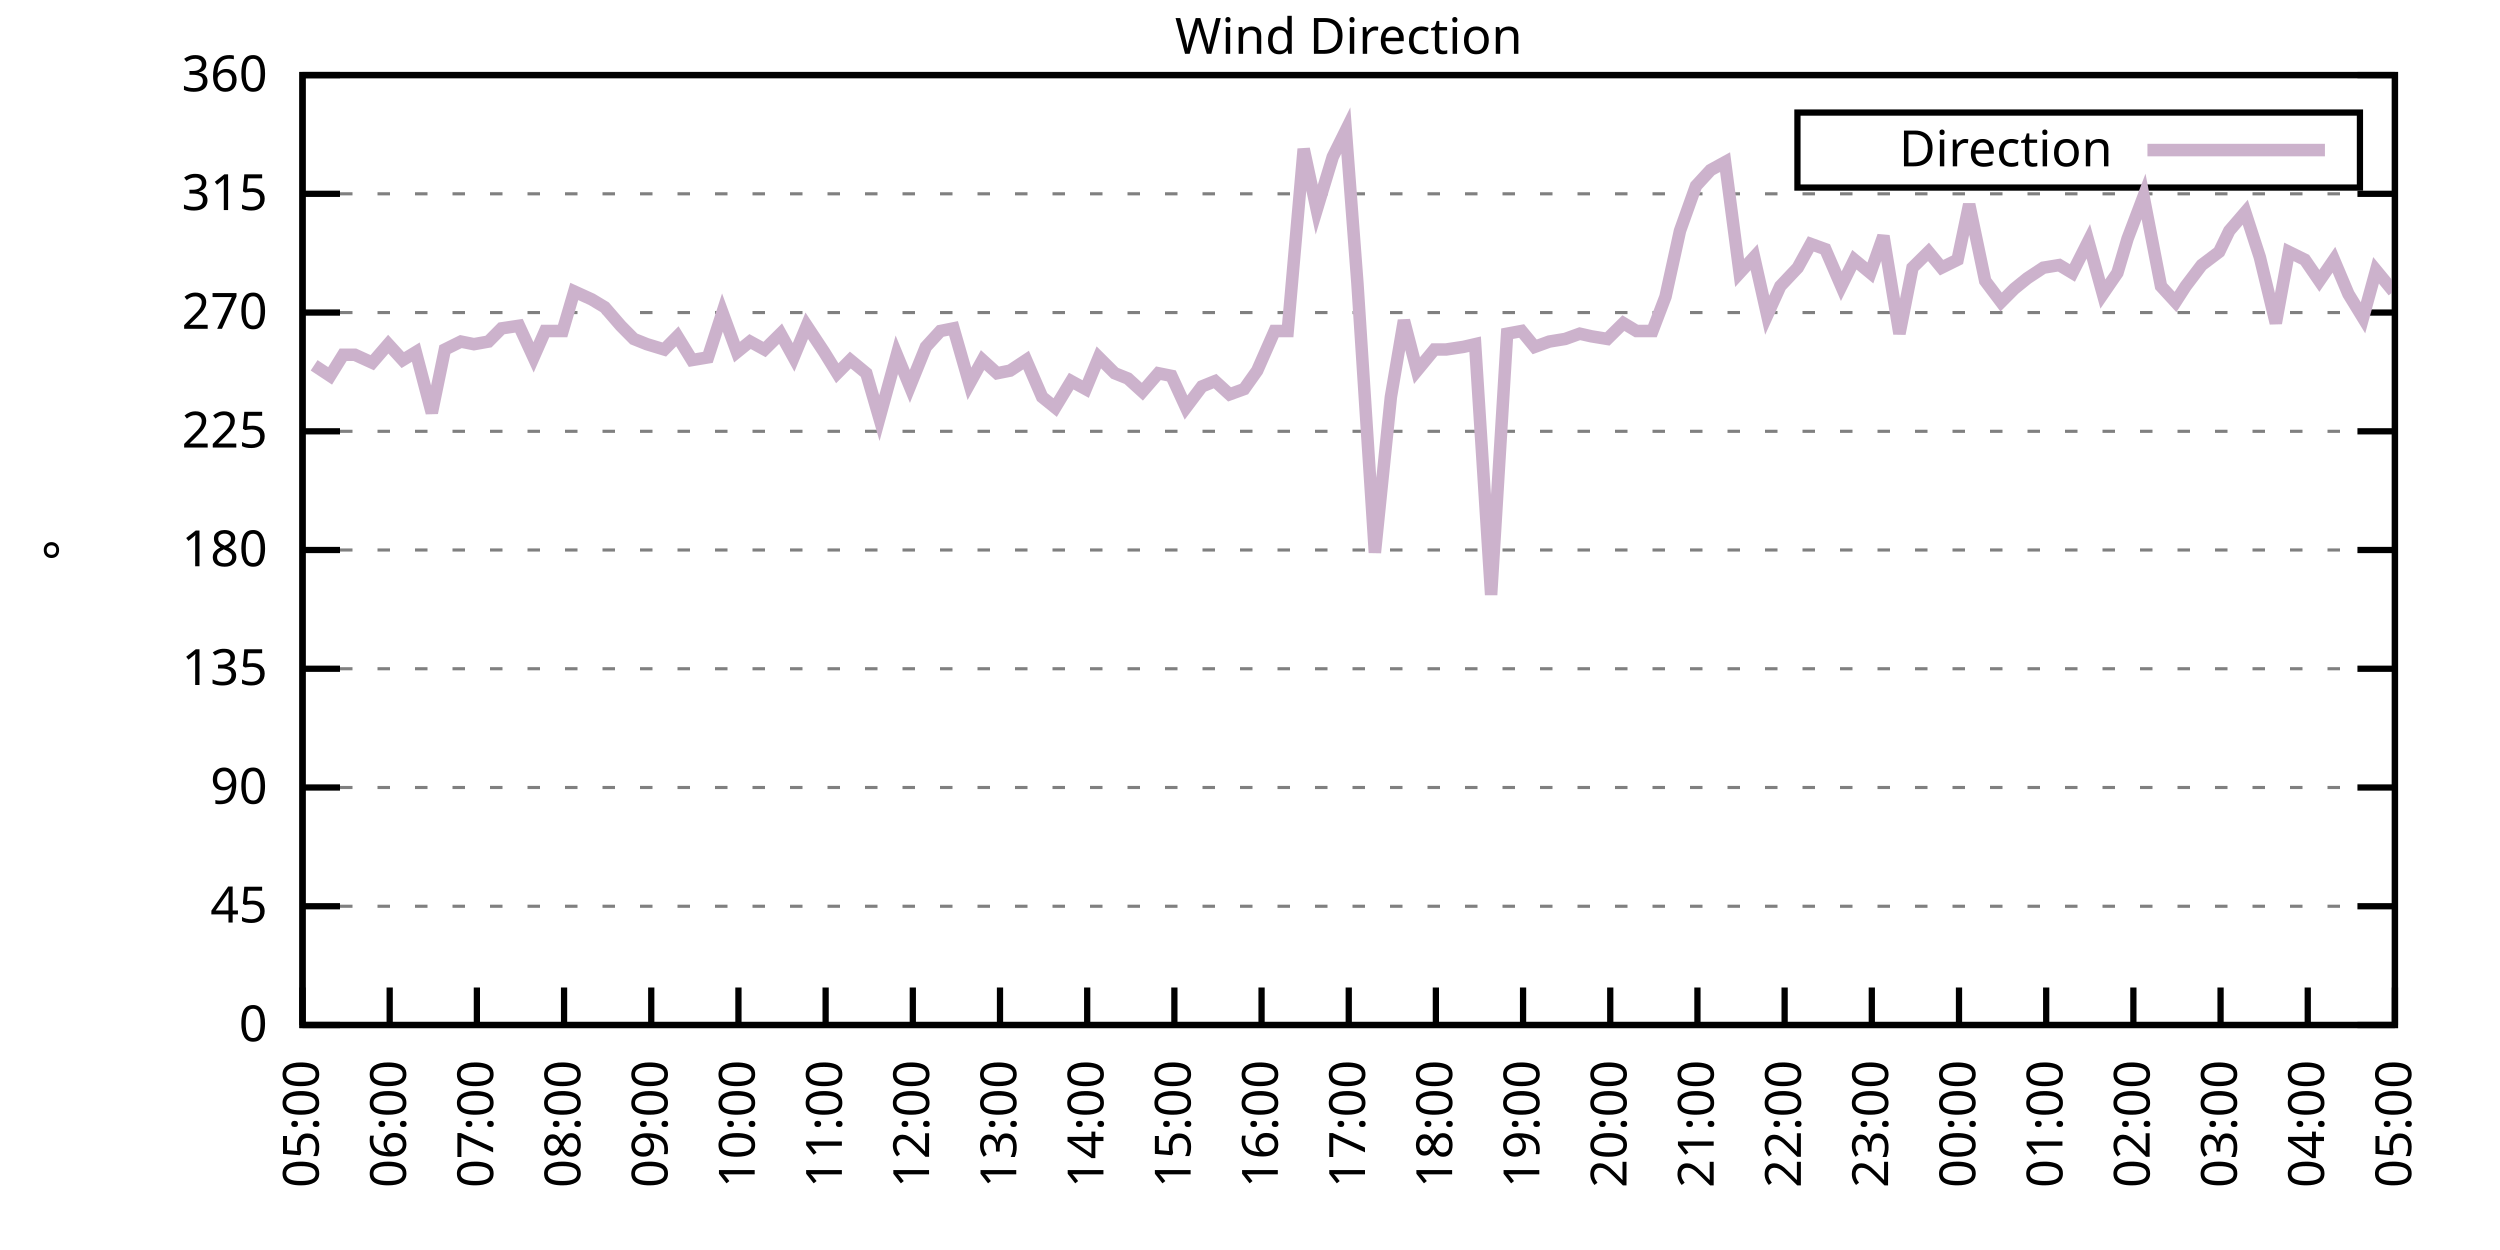
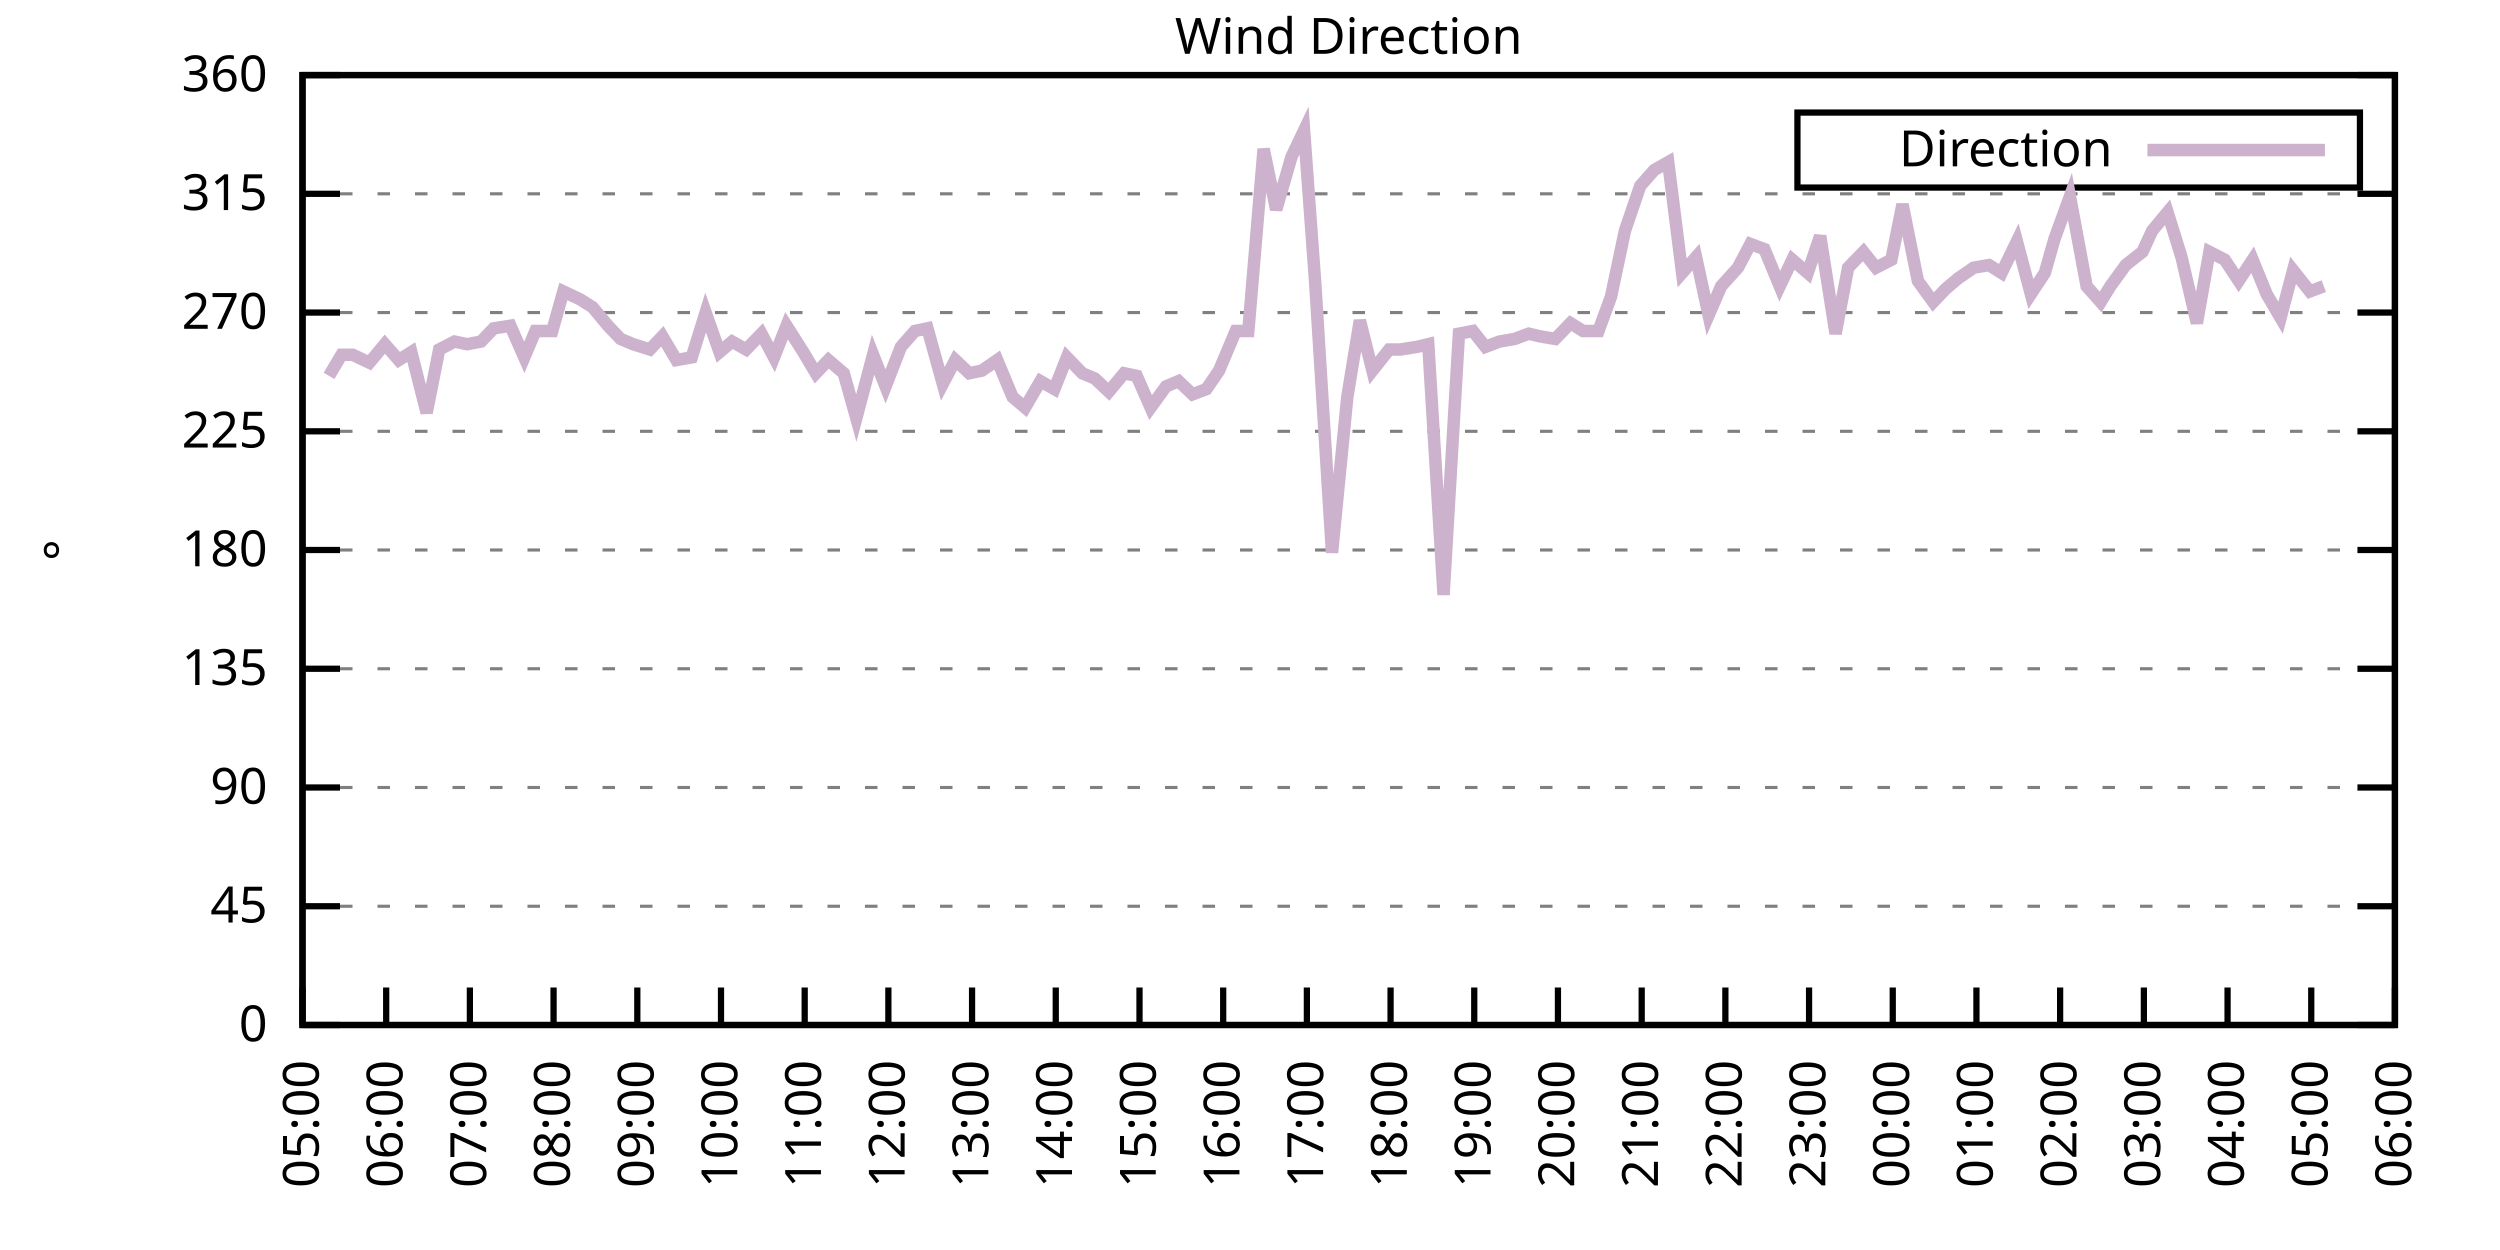
<svg xmlns="http://www.w3.org/2000/svg" xmlns:xlink="http://www.w3.org/1999/xlink" width="400" height="200" viewBox="0 0 400 200">
  <g id="gnuplot_canvas">
    <rect x="0" y="0" width="400" height="200" fill="none" />
    <defs>
      <circle id="gpDot" r="0.5" stroke-width="0.5" stroke="currentColor" />
      <path id="gpPt0" stroke-width="0.333" stroke="currentColor" d="M-1,0 h2 M0,-1 v2" />
      <path id="gpPt1" stroke-width="0.333" stroke="currentColor" d="M-1,-1 L1,1 M1,-1 L-1,1" />
      <path id="gpPt2" stroke-width="0.333" stroke="currentColor" d="M-1,0 L1,0 M0,-1 L0,1 M-1,-1 L1,1 M-1,1 L1,-1" />
      <rect id="gpPt3" stroke-width="0.333" stroke="currentColor" x="-1" y="-1" width="2" height="2" />
      <rect id="gpPt4" stroke-width="0.333" stroke="currentColor" fill="currentColor" x="-1" y="-1" width="2" height="2" />
      <circle id="gpPt5" stroke-width="0.333" stroke="currentColor" cx="0" cy="0" r="1" />
      <use xlink:href="#gpPt5" id="gpPt6" fill="currentColor" stroke="none" />
      <path id="gpPt7" stroke-width="0.333" stroke="currentColor" d="M0,-1.33 L-1.33,0.67 L1.33,0.67 z" />
      <use xlink:href="#gpPt7" id="gpPt8" fill="currentColor" stroke="none" />
      <use xlink:href="#gpPt7" id="gpPt9" stroke="currentColor" transform="rotate(180)" />
      <use xlink:href="#gpPt9" id="gpPt10" fill="currentColor" stroke="none" />
      <use xlink:href="#gpPt3" id="gpPt11" stroke="currentColor" transform="rotate(45)" />
      <use xlink:href="#gpPt11" id="gpPt12" fill="currentColor" stroke="none" />
      <path id="gpPt13" stroke-width="0.333" stroke="currentColor" d="M0,1.330 L1.265,0.411 L0.782,-1.067 L-0.782,-1.076 L-1.265,0.411 z" />
      <use xlink:href="#gpPt13" id="gpPt14" fill="currentColor" stroke="none" />
      <filter id="textbox" filterUnits="objectBoundingBox" x="0" y="0" height="1" width="1">
        <feFlood flood-color="white" flood-opacity="1" result="bgnd" />
        <feComposite in="SourceGraphic" in2="bgnd" operator="atop" />
      </filter>
      <filter id="greybox" filterUnits="objectBoundingBox" x="0" y="0" height="1" width="1">
        <feFlood flood-color="lightgrey" flood-opacity="1" result="grey" />
        <feComposite in="SourceGraphic" in2="grey" operator="atop" />
      </filter>
    </defs>
    <g fill="none" color="white" stroke="currentColor" stroke-width="1.00" stroke-linecap="butt" stroke-linejoin="miter">
</g>
    <g fill="none" color="black" stroke="currentColor" stroke-width="1.00" stroke-linecap="butt" stroke-linejoin="miter">
      <g stroke="none" shape-rendering="crispEdges">
        <polygon fill="rgb(255, 255, 255)" points="48.40,164.00 383.18,164.00 383.18,12.02 48.40,12.02 " />
      </g>
    </g>
    <g fill="none" color="black" stroke="currentColor" stroke-width="1.00" stroke-linecap="butt" stroke-linejoin="miter">
</g>
    <g fill="none" color="black" stroke="black" stroke-width="0.50" stroke-linecap="butt" stroke-linejoin="miter">
</g>
    <g fill="none" color="gray" stroke="currentColor" stroke-width="0.50" stroke-linecap="butt" stroke-linejoin="miter">
      <path stroke="gray" stroke-dasharray="2,4" class="gridline" d="M48.40,164.00 L383.19,164.00  " />
    </g>
    <g fill="none" color="gray" stroke="gray" stroke-width="1.00" stroke-linecap="butt" stroke-linejoin="miter">
</g>
    <g fill="none" color="black" stroke="currentColor" stroke-width="1.00" stroke-linecap="butt" stroke-linejoin="miter">
      <path stroke="black" d="M48.40,164.00 L54.40,164.00 M383.19,164.00 L377.19,164.00  " />
      <g transform="translate(42.80,166.60)" stroke="none" fill="black" font-family="Sans" font-size="8.00" text-anchor="end">
        <text>
          <tspan font-family="Sans"> 0</tspan>
        </text>
      </g>
    </g>
    <g fill="none" color="black" stroke="currentColor" stroke-width="1.00" stroke-linecap="butt" stroke-linejoin="miter">
</g>
    <g fill="none" color="black" stroke="black" stroke-width="0.50" stroke-linecap="butt" stroke-linejoin="miter">
</g>
    <g fill="none" color="gray" stroke="currentColor" stroke-width="0.50" stroke-linecap="butt" stroke-linejoin="miter">
      <path stroke="gray" stroke-dasharray="2,4" class="gridline" d="M48.40,145.00 L383.19,145.00  " />
    </g>
    <g fill="none" color="gray" stroke="gray" stroke-width="1.00" stroke-linecap="butt" stroke-linejoin="miter">
</g>
    <g fill="none" color="black" stroke="currentColor" stroke-width="1.00" stroke-linecap="butt" stroke-linejoin="miter">
      <path stroke="black" d="M48.40,145.00 L54.40,145.00 M383.19,145.00 L377.19,145.00  " />
      <g transform="translate(42.80,147.60)" stroke="none" fill="black" font-family="Sans" font-size="8.00" text-anchor="end">
        <text>
          <tspan font-family="Sans"> 45</tspan>
        </text>
      </g>
    </g>
    <g fill="none" color="black" stroke="currentColor" stroke-width="1.00" stroke-linecap="butt" stroke-linejoin="miter">
</g>
    <g fill="none" color="black" stroke="black" stroke-width="0.50" stroke-linecap="butt" stroke-linejoin="miter">
</g>
    <g fill="none" color="gray" stroke="currentColor" stroke-width="0.50" stroke-linecap="butt" stroke-linejoin="miter">
      <path stroke="gray" stroke-dasharray="2,4" class="gridline" d="M48.40,126.00 L383.19,126.00  " />
    </g>
    <g fill="none" color="gray" stroke="gray" stroke-width="1.00" stroke-linecap="butt" stroke-linejoin="miter">
</g>
    <g fill="none" color="black" stroke="currentColor" stroke-width="1.00" stroke-linecap="butt" stroke-linejoin="miter">
      <path stroke="black" d="M48.40,126.00 L54.40,126.00 M383.19,126.00 L377.19,126.00  " />
      <g transform="translate(42.80,128.60)" stroke="none" fill="black" font-family="Sans" font-size="8.00" text-anchor="end">
        <text>
          <tspan font-family="Sans"> 90</tspan>
        </text>
      </g>
    </g>
    <g fill="none" color="black" stroke="currentColor" stroke-width="1.00" stroke-linecap="butt" stroke-linejoin="miter">
</g>
    <g fill="none" color="black" stroke="black" stroke-width="0.50" stroke-linecap="butt" stroke-linejoin="miter">
</g>
    <g fill="none" color="gray" stroke="currentColor" stroke-width="0.50" stroke-linecap="butt" stroke-linejoin="miter">
      <path stroke="gray" stroke-dasharray="2,4" class="gridline" d="M48.40,107.00 L383.19,107.00  " />
    </g>
    <g fill="none" color="gray" stroke="gray" stroke-width="1.00" stroke-linecap="butt" stroke-linejoin="miter">
</g>
    <g fill="none" color="black" stroke="currentColor" stroke-width="1.00" stroke-linecap="butt" stroke-linejoin="miter">
      <path stroke="black" d="M48.40,107.00 L54.40,107.00 M383.19,107.00 L377.19,107.00  " />
      <g transform="translate(42.80,109.60)" stroke="none" fill="black" font-family="Sans" font-size="8.00" text-anchor="end">
        <text>
          <tspan font-family="Sans"> 135</tspan>
        </text>
      </g>
    </g>
    <g fill="none" color="black" stroke="currentColor" stroke-width="1.00" stroke-linecap="butt" stroke-linejoin="miter">
</g>
    <g fill="none" color="black" stroke="black" stroke-width="0.50" stroke-linecap="butt" stroke-linejoin="miter">
</g>
    <g fill="none" color="gray" stroke="currentColor" stroke-width="0.50" stroke-linecap="butt" stroke-linejoin="miter">
      <path stroke="gray" stroke-dasharray="2,4" class="gridline" d="M48.40,88.00 L383.19,88.00  " />
    </g>
    <g fill="none" color="gray" stroke="gray" stroke-width="1.00" stroke-linecap="butt" stroke-linejoin="miter">
</g>
    <g fill="none" color="black" stroke="currentColor" stroke-width="1.00" stroke-linecap="butt" stroke-linejoin="miter">
      <path stroke="black" d="M48.40,88.00 L54.40,88.00 M383.19,88.00 L377.19,88.00  " />
      <g transform="translate(42.80,90.60)" stroke="none" fill="black" font-family="Sans" font-size="8.00" text-anchor="end">
        <text>
          <tspan font-family="Sans"> 180</tspan>
        </text>
      </g>
    </g>
    <g fill="none" color="black" stroke="currentColor" stroke-width="1.00" stroke-linecap="butt" stroke-linejoin="miter">
</g>
    <g fill="none" color="black" stroke="black" stroke-width="0.50" stroke-linecap="butt" stroke-linejoin="miter">
</g>
    <g fill="none" color="gray" stroke="currentColor" stroke-width="0.50" stroke-linecap="butt" stroke-linejoin="miter">
      <path stroke="gray" stroke-dasharray="2,4" class="gridline" d="M48.40,69.01 L383.19,69.01  " />
    </g>
    <g fill="none" color="gray" stroke="gray" stroke-width="1.00" stroke-linecap="butt" stroke-linejoin="miter">
</g>
    <g fill="none" color="black" stroke="currentColor" stroke-width="1.00" stroke-linecap="butt" stroke-linejoin="miter">
      <path stroke="black" d="M48.40,69.01 L54.40,69.01 M383.19,69.01 L377.19,69.01  " />
      <g transform="translate(42.80,71.61)" stroke="none" fill="black" font-family="Sans" font-size="8.00" text-anchor="end">
        <text>
          <tspan font-family="Sans"> 225</tspan>
        </text>
      </g>
    </g>
    <g fill="none" color="black" stroke="currentColor" stroke-width="1.00" stroke-linecap="butt" stroke-linejoin="miter">
</g>
    <g fill="none" color="black" stroke="black" stroke-width="0.50" stroke-linecap="butt" stroke-linejoin="miter">
</g>
    <g fill="none" color="gray" stroke="currentColor" stroke-width="0.50" stroke-linecap="butt" stroke-linejoin="miter">
      <path stroke="gray" stroke-dasharray="2,4" class="gridline" d="M48.40,50.01 L383.19,50.01  " />
    </g>
    <g fill="none" color="gray" stroke="gray" stroke-width="1.00" stroke-linecap="butt" stroke-linejoin="miter">
</g>
    <g fill="none" color="black" stroke="currentColor" stroke-width="1.00" stroke-linecap="butt" stroke-linejoin="miter">
      <path stroke="black" d="M48.40,50.01 L54.40,50.01 M383.19,50.01 L377.19,50.01  " />
      <g transform="translate(42.80,52.61)" stroke="none" fill="black" font-family="Sans" font-size="8.00" text-anchor="end">
        <text>
          <tspan font-family="Sans"> 270</tspan>
        </text>
      </g>
    </g>
    <g fill="none" color="black" stroke="currentColor" stroke-width="1.00" stroke-linecap="butt" stroke-linejoin="miter">
</g>
    <g fill="none" color="black" stroke="black" stroke-width="0.50" stroke-linecap="butt" stroke-linejoin="miter">
</g>
    <g fill="none" color="gray" stroke="currentColor" stroke-width="0.50" stroke-linecap="butt" stroke-linejoin="miter">
      <path stroke="gray" stroke-dasharray="2,4" class="gridline" d="M48.40,31.01 L383.19,31.01  " />
    </g>
    <g fill="none" color="gray" stroke="gray" stroke-width="1.00" stroke-linecap="butt" stroke-linejoin="miter">
</g>
    <g fill="none" color="black" stroke="currentColor" stroke-width="1.00" stroke-linecap="butt" stroke-linejoin="miter">
      <path stroke="black" d="M48.40,31.01 L54.40,31.01 M383.19,31.01 L377.19,31.01  " />
      <g transform="translate(42.80,33.61)" stroke="none" fill="black" font-family="Sans" font-size="8.00" text-anchor="end">
        <text>
          <tspan font-family="Sans"> 315</tspan>
        </text>
      </g>
    </g>
    <g fill="none" color="black" stroke="currentColor" stroke-width="1.00" stroke-linecap="butt" stroke-linejoin="miter">
</g>
    <g fill="none" color="black" stroke="black" stroke-width="0.50" stroke-linecap="butt" stroke-linejoin="miter">
</g>
    <g fill="none" color="gray" stroke="currentColor" stroke-width="0.50" stroke-linecap="butt" stroke-linejoin="miter">
      <path stroke="gray" stroke-dasharray="2,4" class="gridline" d="M48.40,12.01 L383.19,12.01  " />
    </g>
    <g fill="none" color="gray" stroke="gray" stroke-width="1.00" stroke-linecap="butt" stroke-linejoin="miter">
</g>
    <g fill="none" color="black" stroke="currentColor" stroke-width="1.00" stroke-linecap="butt" stroke-linejoin="miter">
      <path stroke="black" d="M48.40,12.01 L54.40,12.01 M383.19,12.01 L377.19,12.01  " />
      <g transform="translate(42.80,14.61)" stroke="none" fill="black" font-family="Sans" font-size="8.00" text-anchor="end">
        <text>
          <tspan font-family="Sans"> 360</tspan>
        </text>
      </g>
    </g>
    <g fill="none" color="black" stroke="currentColor" stroke-width="1.00" stroke-linecap="butt" stroke-linejoin="miter">
      <path stroke="black" d="M48.40,164.00 L48.40,158.00  " />
      <g transform="translate(51.00,169.60) rotate(270.00)" stroke="none" fill="black" font-family="Sans" font-size="8.00" text-anchor="end">
        <text>
          <tspan font-family="Sans">05:00</tspan>
        </text>
      </g>
    </g>
    <g fill="none" color="black" stroke="currentColor" stroke-width="1.00" stroke-linecap="butt" stroke-linejoin="miter">
-       <path stroke="black" d="M62.35,164.00 L62.35,158.00  " />
-       <g transform="translate(64.95,169.60) rotate(270.00)" stroke="none" fill="black" font-family="Sans" font-size="8.00" text-anchor="end">
+       <path stroke="black" d="M61.79,164.00 L61.79,158.00  " />
+       <g transform="translate(64.39,169.60) rotate(270.00)" stroke="none" fill="black" font-family="Sans" font-size="8.00" text-anchor="end">
        <text>
          <tspan font-family="Sans">06:00</tspan>
        </text>
      </g>
    </g>
    <g fill="none" color="black" stroke="currentColor" stroke-width="1.00" stroke-linecap="butt" stroke-linejoin="miter">
-       <path stroke="black" d="M76.30,164.00 L76.30,158.00  " />
-       <g transform="translate(78.90,169.60) rotate(270.00)" stroke="none" fill="black" font-family="Sans" font-size="8.00" text-anchor="end">
+       <path stroke="black" d="M75.18,164.00 L75.18,158.00  " />
+       <g transform="translate(77.78,169.60) rotate(270.00)" stroke="none" fill="black" font-family="Sans" font-size="8.00" text-anchor="end">
        <text>
          <tspan font-family="Sans">07:00</tspan>
        </text>
      </g>
    </g>
    <g fill="none" color="black" stroke="currentColor" stroke-width="1.00" stroke-linecap="butt" stroke-linejoin="miter">
-       <path stroke="black" d="M90.25,164.00 L90.25,158.00  " />
-       <g transform="translate(92.85,169.60) rotate(270.00)" stroke="none" fill="black" font-family="Sans" font-size="8.00" text-anchor="end">
+       <path stroke="black" d="M88.57,164.00 L88.57,158.00  " />
+       <g transform="translate(91.17,169.60) rotate(270.00)" stroke="none" fill="black" font-family="Sans" font-size="8.00" text-anchor="end">
        <text>
          <tspan font-family="Sans">08:00</tspan>
        </text>
      </g>
    </g>
    <g fill="none" color="black" stroke="currentColor" stroke-width="1.00" stroke-linecap="butt" stroke-linejoin="miter">
-       <path stroke="black" d="M104.20,164.00 L104.20,158.00  " />
-       <g transform="translate(106.80,169.60) rotate(270.00)" stroke="none" fill="black" font-family="Sans" font-size="8.00" text-anchor="end">
+       <path stroke="black" d="M101.97,164.00 L101.97,158.00  " />
+       <g transform="translate(104.57,169.60) rotate(270.00)" stroke="none" fill="black" font-family="Sans" font-size="8.00" text-anchor="end">
        <text>
          <tspan font-family="Sans">09:00</tspan>
        </text>
      </g>
    </g>
    <g fill="none" color="black" stroke="currentColor" stroke-width="1.00" stroke-linecap="butt" stroke-linejoin="miter">
-       <path stroke="black" d="M118.15,164.00 L118.15,158.00  " />
-       <g transform="translate(120.75,169.60) rotate(270.00)" stroke="none" fill="black" font-family="Sans" font-size="8.00" text-anchor="end">
+       <path stroke="black" d="M115.36,164.00 L115.36,158.00  " />
+       <g transform="translate(117.96,169.60) rotate(270.00)" stroke="none" fill="black" font-family="Sans" font-size="8.00" text-anchor="end">
        <text>
          <tspan font-family="Sans">10:00</tspan>
        </text>
      </g>
    </g>
    <g fill="none" color="black" stroke="currentColor" stroke-width="1.00" stroke-linecap="butt" stroke-linejoin="miter">
-       <path stroke="black" d="M132.10,164.00 L132.10,158.00  " />
-       <g transform="translate(134.70,169.60) rotate(270.00)" stroke="none" fill="black" font-family="Sans" font-size="8.00" text-anchor="end">
+       <path stroke="black" d="M128.75,164.00 L128.75,158.00  " />
+       <g transform="translate(131.35,169.60) rotate(270.00)" stroke="none" fill="black" font-family="Sans" font-size="8.00" text-anchor="end">
        <text>
          <tspan font-family="Sans">11:00</tspan>
        </text>
      </g>
    </g>
    <g fill="none" color="black" stroke="currentColor" stroke-width="1.00" stroke-linecap="butt" stroke-linejoin="miter">
-       <path stroke="black" d="M146.05,164.00 L146.05,158.00  " />
-       <g transform="translate(148.65,169.60) rotate(270.00)" stroke="none" fill="black" font-family="Sans" font-size="8.00" text-anchor="end">
+       <path stroke="black" d="M142.14,164.00 L142.14,158.00  " />
+       <g transform="translate(144.74,169.60) rotate(270.00)" stroke="none" fill="black" font-family="Sans" font-size="8.00" text-anchor="end">
        <text>
          <tspan font-family="Sans">12:00</tspan>
        </text>
      </g>
    </g>
    <g fill="none" color="black" stroke="currentColor" stroke-width="1.00" stroke-linecap="butt" stroke-linejoin="miter">
-       <path stroke="black" d="M160.00,164.00 L160.00,158.00  " />
-       <g transform="translate(162.60,169.60) rotate(270.00)" stroke="none" fill="black" font-family="Sans" font-size="8.00" text-anchor="end">
+       <path stroke="black" d="M155.53,164.00 L155.53,158.00  " />
+       <g transform="translate(158.13,169.60) rotate(270.00)" stroke="none" fill="black" font-family="Sans" font-size="8.00" text-anchor="end">
        <text>
          <tspan font-family="Sans">13:00</tspan>
        </text>
      </g>
    </g>
    <g fill="none" color="black" stroke="currentColor" stroke-width="1.00" stroke-linecap="butt" stroke-linejoin="miter">
-       <path stroke="black" d="M173.95,164.00 L173.95,158.00  " />
-       <g transform="translate(176.55,169.60) rotate(270.00)" stroke="none" fill="black" font-family="Sans" font-size="8.00" text-anchor="end">
+       <path stroke="black" d="M168.92,164.00 L168.92,158.00  " />
+       <g transform="translate(171.52,169.60) rotate(270.00)" stroke="none" fill="black" font-family="Sans" font-size="8.00" text-anchor="end">
        <text>
          <tspan font-family="Sans">14:00</tspan>
        </text>
      </g>
    </g>
    <g fill="none" color="black" stroke="currentColor" stroke-width="1.00" stroke-linecap="butt" stroke-linejoin="miter">
-       <path stroke="black" d="M187.90,164.00 L187.90,158.00  " />
-       <g transform="translate(190.50,169.60) rotate(270.00)" stroke="none" fill="black" font-family="Sans" font-size="8.00" text-anchor="end">
+       <path stroke="black" d="M182.32,164.00 L182.32,158.00  " />
+       <g transform="translate(184.92,169.60) rotate(270.00)" stroke="none" fill="black" font-family="Sans" font-size="8.00" text-anchor="end">
        <text>
          <tspan font-family="Sans">15:00</tspan>
        </text>
      </g>
    </g>
    <g fill="none" color="black" stroke="currentColor" stroke-width="1.00" stroke-linecap="butt" stroke-linejoin="miter">
-       <path stroke="black" d="M201.85,164.00 L201.85,158.00  " />
-       <g transform="translate(204.45,169.60) rotate(270.00)" stroke="none" fill="black" font-family="Sans" font-size="8.00" text-anchor="end">
+       <path stroke="black" d="M195.71,164.00 L195.71,158.00  " />
+       <g transform="translate(198.31,169.60) rotate(270.00)" stroke="none" fill="black" font-family="Sans" font-size="8.00" text-anchor="end">
        <text>
          <tspan font-family="Sans">16:00</tspan>
        </text>
      </g>
    </g>
    <g fill="none" color="black" stroke="currentColor" stroke-width="1.00" stroke-linecap="butt" stroke-linejoin="miter">
-       <path stroke="black" d="M215.80,164.00 L215.80,158.00  " />
-       <g transform="translate(218.40,169.60) rotate(270.00)" stroke="none" fill="black" font-family="Sans" font-size="8.00" text-anchor="end">
+       <path stroke="black" d="M209.10,164.00 L209.10,158.00  " />
+       <g transform="translate(211.70,169.60) rotate(270.00)" stroke="none" fill="black" font-family="Sans" font-size="8.00" text-anchor="end">
        <text>
          <tspan font-family="Sans">17:00</tspan>
        </text>
      </g>
    </g>
    <g fill="none" color="black" stroke="currentColor" stroke-width="1.00" stroke-linecap="butt" stroke-linejoin="miter">
-       <path stroke="black" d="M229.74,164.00 L229.74,158.00  " />
-       <g transform="translate(232.34,169.60) rotate(270.00)" stroke="none" fill="black" font-family="Sans" font-size="8.00" text-anchor="end">
+       <path stroke="black" d="M222.49,164.00 L222.49,158.00  " />
+       <g transform="translate(225.09,169.60) rotate(270.00)" stroke="none" fill="black" font-family="Sans" font-size="8.00" text-anchor="end">
        <text>
          <tspan font-family="Sans">18:00</tspan>
        </text>
      </g>
    </g>
    <g fill="none" color="black" stroke="currentColor" stroke-width="1.00" stroke-linecap="butt" stroke-linejoin="miter">
-       <path stroke="black" d="M243.69,164.00 L243.69,158.00  " />
-       <g transform="translate(246.29,169.60) rotate(270.00)" stroke="none" fill="black" font-family="Sans" font-size="8.00" text-anchor="end">
+       <path stroke="black" d="M235.88,164.00 L235.88,158.00  " />
+       <g transform="translate(238.48,169.60) rotate(270.00)" stroke="none" fill="black" font-family="Sans" font-size="8.00" text-anchor="end">
        <text>
          <tspan font-family="Sans">19:00</tspan>
        </text>
      </g>
    </g>
    <g fill="none" color="black" stroke="currentColor" stroke-width="1.00" stroke-linecap="butt" stroke-linejoin="miter">
-       <path stroke="black" d="M257.64,164.00 L257.64,158.00  " />
-       <g transform="translate(260.24,169.60) rotate(270.00)" stroke="none" fill="black" font-family="Sans" font-size="8.00" text-anchor="end">
+       <path stroke="black" d="M249.27,164.00 L249.27,158.00  " />
+       <g transform="translate(251.87,169.60) rotate(270.00)" stroke="none" fill="black" font-family="Sans" font-size="8.00" text-anchor="end">
        <text>
          <tspan font-family="Sans">20:00</tspan>
        </text>
      </g>
    </g>
    <g fill="none" color="black" stroke="currentColor" stroke-width="1.00" stroke-linecap="butt" stroke-linejoin="miter">
-       <path stroke="black" d="M271.59,164.00 L271.59,158.00  " />
-       <g transform="translate(274.19,169.60) rotate(270.00)" stroke="none" fill="black" font-family="Sans" font-size="8.00" text-anchor="end">
+       <path stroke="black" d="M262.67,164.00 L262.67,158.00  " />
+       <g transform="translate(265.27,169.60) rotate(270.00)" stroke="none" fill="black" font-family="Sans" font-size="8.00" text-anchor="end">
        <text>
          <tspan font-family="Sans">21:00</tspan>
        </text>
      </g>
    </g>
    <g fill="none" color="black" stroke="currentColor" stroke-width="1.00" stroke-linecap="butt" stroke-linejoin="miter">
-       <path stroke="black" d="M285.54,164.00 L285.54,158.00  " />
-       <g transform="translate(288.14,169.60) rotate(270.00)" stroke="none" fill="black" font-family="Sans" font-size="8.00" text-anchor="end">
+       <path stroke="black" d="M276.06,164.00 L276.06,158.00  " />
+       <g transform="translate(278.66,169.60) rotate(270.00)" stroke="none" fill="black" font-family="Sans" font-size="8.00" text-anchor="end">
        <text>
          <tspan font-family="Sans">22:00</tspan>
        </text>
      </g>
    </g>
    <g fill="none" color="black" stroke="currentColor" stroke-width="1.00" stroke-linecap="butt" stroke-linejoin="miter">
-       <path stroke="black" d="M299.49,164.00 L299.49,158.00  " />
-       <g transform="translate(302.09,169.60) rotate(270.00)" stroke="none" fill="black" font-family="Sans" font-size="8.00" text-anchor="end">
+       <path stroke="black" d="M289.45,164.00 L289.45,158.00  " />
+       <g transform="translate(292.05,169.60) rotate(270.00)" stroke="none" fill="black" font-family="Sans" font-size="8.00" text-anchor="end">
        <text>
          <tspan font-family="Sans">23:00</tspan>
        </text>
      </g>
    </g>
    <g fill="none" color="black" stroke="currentColor" stroke-width="1.00" stroke-linecap="butt" stroke-linejoin="miter">
-       <path stroke="black" d="M313.44,164.00 L313.44,158.00  " />
-       <g transform="translate(316.04,169.60) rotate(270.00)" stroke="none" fill="black" font-family="Sans" font-size="8.00" text-anchor="end">
+       <path stroke="black" d="M302.84,164.00 L302.84,158.00  " />
+       <g transform="translate(305.44,169.60) rotate(270.00)" stroke="none" fill="black" font-family="Sans" font-size="8.00" text-anchor="end">
        <text>
          <tspan font-family="Sans">00:00</tspan>
        </text>
      </g>
    </g>
    <g fill="none" color="black" stroke="currentColor" stroke-width="1.00" stroke-linecap="butt" stroke-linejoin="miter">
-       <path stroke="black" d="M327.39,164.00 L327.39,158.00  " />
-       <g transform="translate(329.99,169.60) rotate(270.00)" stroke="none" fill="black" font-family="Sans" font-size="8.00" text-anchor="end">
+       <path stroke="black" d="M316.23,164.00 L316.23,158.00  " />
+       <g transform="translate(318.83,169.60) rotate(270.00)" stroke="none" fill="black" font-family="Sans" font-size="8.00" text-anchor="end">
        <text>
          <tspan font-family="Sans">01:00</tspan>
        </text>
      </g>
    </g>
    <g fill="none" color="black" stroke="currentColor" stroke-width="1.00" stroke-linecap="butt" stroke-linejoin="miter">
-       <path stroke="black" d="M341.34,164.00 L341.34,158.00  " />
-       <g transform="translate(343.94,169.60) rotate(270.00)" stroke="none" fill="black" font-family="Sans" font-size="8.00" text-anchor="end">
+       <path stroke="black" d="M329.62,164.00 L329.62,158.00  " />
+       <g transform="translate(332.22,169.60) rotate(270.00)" stroke="none" fill="black" font-family="Sans" font-size="8.00" text-anchor="end">
        <text>
          <tspan font-family="Sans">02:00</tspan>
        </text>
      </g>
    </g>
    <g fill="none" color="black" stroke="currentColor" stroke-width="1.00" stroke-linecap="butt" stroke-linejoin="miter">
-       <path stroke="black" d="M355.29,164.00 L355.29,158.00  " />
-       <g transform="translate(357.89,169.60) rotate(270.00)" stroke="none" fill="black" font-family="Sans" font-size="8.00" text-anchor="end">
+       <path stroke="black" d="M343.02,164.00 L343.02,158.00  " />
+       <g transform="translate(345.62,169.60) rotate(270.00)" stroke="none" fill="black" font-family="Sans" font-size="8.00" text-anchor="end">
        <text>
          <tspan font-family="Sans">03:00</tspan>
        </text>
      </g>
    </g>
    <g fill="none" color="black" stroke="currentColor" stroke-width="1.00" stroke-linecap="butt" stroke-linejoin="miter">
-       <path stroke="black" d="M369.24,164.00 L369.24,158.00  " />
-       <g transform="translate(371.84,169.60) rotate(270.00)" stroke="none" fill="black" font-family="Sans" font-size="8.00" text-anchor="end">
+       <path stroke="black" d="M356.41,164.00 L356.41,158.00  " />
+       <g transform="translate(359.01,169.60) rotate(270.00)" stroke="none" fill="black" font-family="Sans" font-size="8.00" text-anchor="end">
        <text>
          <tspan font-family="Sans">04:00</tspan>
+         </text>
+       </g>
+     </g>
+     <g fill="none" color="black" stroke="currentColor" stroke-width="1.00" stroke-linecap="butt" stroke-linejoin="miter">
+       <path stroke="black" d="M369.80,164.00 L369.80,158.00  " />
+       <g transform="translate(372.40,169.60) rotate(270.00)" stroke="none" fill="black" font-family="Sans" font-size="8.00" text-anchor="end">
+         <text>
+           <tspan font-family="Sans">05:00</tspan>
        </text>
      </g>
    </g>
    <g fill="none" color="black" stroke="currentColor" stroke-width="1.00" stroke-linecap="butt" stroke-linejoin="miter">
      <path stroke="black" d="M383.19,164.00 L383.19,158.00  " />
      <g transform="translate(385.79,169.60) rotate(270.00)" stroke="none" fill="black" font-family="Sans" font-size="8.00" text-anchor="end">
        <text>
-           <tspan font-family="Sans">05:00</tspan>
+           <tspan font-family="Sans">06:00</tspan>
        </text>
      </g>
    </g>
    <g fill="none" color="black" stroke="currentColor" stroke-width="1.00" stroke-linecap="butt" stroke-linejoin="miter">
</g>
    <g fill="none" color="black" stroke="currentColor" stroke-width="1.00" stroke-linecap="butt" stroke-linejoin="miter">
      <path stroke="black" d="M48.40,12.01 L48.40,164.00 L383.19,164.00 L383.19,12.01 L48.40,12.01 Z  " />
    </g>
    <g fill="none" color="black" stroke="currentColor" stroke-width="1.00" stroke-linecap="butt" stroke-linejoin="miter">
</g>
    <g fill="none" color="black" stroke="currentColor" stroke-width="1.00" stroke-linecap="butt" stroke-linejoin="miter">
      <path stroke="black" d="M287.59,30.01 L287.59,18.01 L377.59,18.01 L377.59,30.01 L287.59,30.01 Z  " />
    </g>
    <g id="Wind_direction_plot_1">
      <g fill="none" color="white" stroke="black" stroke-width="2.00" stroke-linecap="butt" stroke-linejoin="miter">
</g>
      <g fill="none" color="black" stroke="currentColor" stroke-width="2.00" stroke-linecap="butt" stroke-linejoin="miter">
        <g transform="translate(337.99,26.61)" stroke="none" fill="black" font-family="Sans" font-size="8.00" text-anchor="end">
          <text>
            <tspan font-family="Sans">Direction</tspan>
          </text>
        </g>
      </g>
      <g fill="none" color="black" stroke="currentColor" stroke-width="2.00" stroke-linecap="butt" stroke-linejoin="miter">
-         <path stroke="rgb(204, 178, 204)" d="M343.59,24.01 L371.99,24.01 M50.26,58.45 L52.82,60.14 L54.91,56.76 L56.77,56.76 L59.56,58.03 L62.12,55.07   L64.44,57.61 L66.53,56.34 L69.09,66.05 L71.18,55.92 L73.74,54.65 L75.83,55.07 L78.16,54.65 L80.25,52.54   L83.04,52.12 L85.37,57.18 L87.23,52.96 L90.02,52.96 L91.88,46.63 L94.67,47.90 L96.76,49.16 L99.32,52.12   L101.41,54.23 L103.50,55.07 L106.29,55.92 L108.38,53.81 L110.71,57.61 L113.27,57.18 L115.59,50.01 L117.92,56.34   L120.01,54.65 L122.33,55.92 L124.89,53.39 L126.98,57.18 L129.08,52.12 L131.87,56.34 L133.96,59.72 L136.05,57.61   L138.61,59.72 L140.70,66.90 L143.49,56.76 L145.58,61.83 L148.14,55.50 L150.46,52.96 L152.56,52.54 L155.11,61.41   L157.21,57.61 L159.53,59.72 L161.62,59.30 L164.18,57.61 L166.74,63.52 L168.83,65.21 L171.39,60.98 L173.71,62.25   L175.81,57.18 L178.36,59.72 L180.46,60.56 L182.78,62.67 L185.34,59.72 L187.43,60.14 L189.76,65.21 L192.31,61.83   L194.41,60.98 L196.73,63.10 L199.06,62.25 L201.15,59.30 L203.94,52.96 L206.03,52.96 L208.59,23.83 L210.68,33.54   L213.24,25.10 L215.33,20.88 L217.19,45.36 L219.98,88.43 L222.54,63.52 L224.63,51.27 L226.72,59.30 L229.51,55.92   L231.37,55.92 L234.16,55.50 L236.02,55.07 L238.58,95.18 L241.14,53.39 L243.46,52.96 L245.55,55.50 L247.88,54.65   L250.44,54.23 L252.76,53.39 L254.62,53.81 L257.18,54.23 L259.74,51.70 L261.83,52.96 L264.39,52.96 L266.48,47.47   L268.80,36.92 L271.36,29.74 L273.69,27.21 L276.01,25.94 L278.34,43.67 L280.66,41.14 L282.75,50.43 L284.85,45.79   L287.64,42.83 L289.73,39.03 L292.05,39.87 L294.61,45.79 L296.70,41.56 L299.26,43.67 L301.35,37.76 L303.91,53.39   L306.00,42.83 L308.56,40.30 L310.65,42.83 L313.21,41.56 L315.07,32.70 L317.63,44.94 L320.18,48.32 L322.28,46.21   L324.37,44.52 L326.93,42.83 L329.48,42.41 L331.58,43.67 L334.13,38.61 L336.46,47.05 L338.78,43.67 L340.41,38.19   L342.97,31.43 L345.76,45.79 L348.08,48.32 L349.71,45.79 L352.27,42.41 L355.06,40.30 L356.69,36.92 L359.24,33.96   L361.57,41.14 L364.13,51.70 L366.22,40.30 L368.78,41.56 L371.10,44.94 L373.43,41.56 L375.75,47.05 L378.08,50.85   L380.17,43.25 L382.96,46.63  " />
+         <path stroke="rgb(204, 178, 204)" d="M343.59,24.01 L371.99,24.01 M52.64,60.14 L54.65,56.76 L56.43,56.76 L59.11,58.03 L61.57,55.07 L63.80,57.61   L65.81,56.34 L68.26,66.05 L70.27,55.92 L72.73,54.65 L74.74,55.07 L76.97,54.65 L78.98,52.54 L81.66,52.12   L83.89,57.18 L85.67,52.96 L88.35,52.96 L90.14,46.63 L92.82,47.90 L94.82,49.16 L97.28,52.12 L99.29,54.23   L101.30,55.07 L103.98,55.92 L105.98,53.81 L108.22,57.61 L110.67,57.18 L112.90,50.01 L115.13,56.34 L117.14,54.65   L119.38,55.92 L121.83,53.39 L123.84,57.18 L125.85,52.12 L128.53,56.34 L130.54,59.72 L132.54,57.61 L135.00,59.72   L137.01,66.90 L139.69,56.76 L141.69,61.83 L144.15,55.50 L146.38,52.96 L148.39,52.54 L150.85,61.41 L152.85,57.61   L155.09,59.72 L157.10,59.30 L159.55,57.61 L162.01,63.52 L164.01,65.21 L166.47,60.98 L168.70,62.25 L170.71,57.18   L173.17,59.72 L175.17,60.56 L177.41,62.67 L179.86,59.72 L181.87,60.14 L184.10,65.21 L186.56,61.83 L188.57,60.98   L190.80,63.10 L193.03,62.25 L195.04,59.30 L197.72,52.96 L199.73,52.96 L202.18,23.83 L204.19,33.54 L206.64,25.10   L208.65,20.88 L210.44,45.36 L213.12,88.43 L215.57,63.52 L217.58,51.27 L219.59,59.30 L222.27,55.92 L224.05,55.92   L226.73,55.50 L228.52,55.07 L230.97,95.18 L233.43,53.39 L235.66,52.96 L237.67,55.50 L239.90,54.65 L242.36,54.23   L244.59,53.39 L246.37,53.81 L248.83,54.23 L251.28,51.70 L253.29,52.96 L255.75,52.96 L257.76,47.47 L259.99,36.92   L262.44,29.74 L264.67,27.21 L266.91,25.94 L269.14,43.67 L271.37,41.14 L273.38,50.43 L275.39,45.79 L278.07,42.83   L280.07,39.03 L282.31,39.87 L284.76,45.79 L286.77,41.56 L289.23,43.67 L291.23,37.76 L293.69,53.39 L295.70,42.83   L298.15,40.30 L300.16,42.83 L302.62,41.56 L304.40,32.70 L306.86,44.94 L309.31,48.32 L311.32,46.21 L313.33,44.52   L315.79,42.83 L318.24,42.41 L320.25,43.67 L322.70,38.61 L324.94,47.05 L327.17,43.67 L328.73,38.19 L331.19,31.43   L333.86,45.79 L336.10,48.32 L337.66,45.79 L340.11,42.41 L342.79,40.30 L344.35,36.92 L346.81,33.96 L349.04,41.14   L351.50,51.70 L353.51,40.30 L355.96,41.56 L358.19,44.94 L360.42,41.56 L362.66,47.05 L364.89,50.85 L366.90,43.25   L369.58,46.63 L371.81,45.79  " />
      </g>
    </g>
    <g fill="none" color="black" stroke="currentColor" stroke-width="2.00" stroke-linecap="butt" stroke-linejoin="miter">
</g>
    <g fill="none" color="black" stroke="black" stroke-width="1.00" stroke-linecap="butt" stroke-linejoin="miter">
</g>
    <g fill="none" color="black" stroke="currentColor" stroke-width="1.00" stroke-linecap="butt" stroke-linejoin="miter">
      <path stroke="black" d="M48.40,12.01 L48.40,164.00 L383.19,164.00 L383.19,12.01 L48.40,12.01 Z  " />
      <g transform="translate(12.80,88.01) rotate(270.00)" stroke="none" fill="black" font-family="Sans" font-size="8.00" text-anchor="middle">
        <text>
          <tspan font-family="Sans">°</tspan>
        </text>
      </g>
    </g>
    <g fill="none" color="black" stroke="currentColor" stroke-width="1.00" stroke-linecap="butt" stroke-linejoin="miter">
</g>
    <g fill="none" color="black" stroke="currentColor" stroke-width="1.00" stroke-linecap="butt" stroke-linejoin="miter">
      <g transform="translate(215.79,8.61)" stroke="none" fill="black" font-family="Sans" font-size="8.00" text-anchor="middle">
        <text>
          <tspan font-family="Sans">Wind Direction</tspan>
        </text>
      </g>
    </g>
    <g fill="none" color="black" stroke="currentColor" stroke-width="1.00" stroke-linecap="butt" stroke-linejoin="miter">
</g>
  </g>
</svg>
